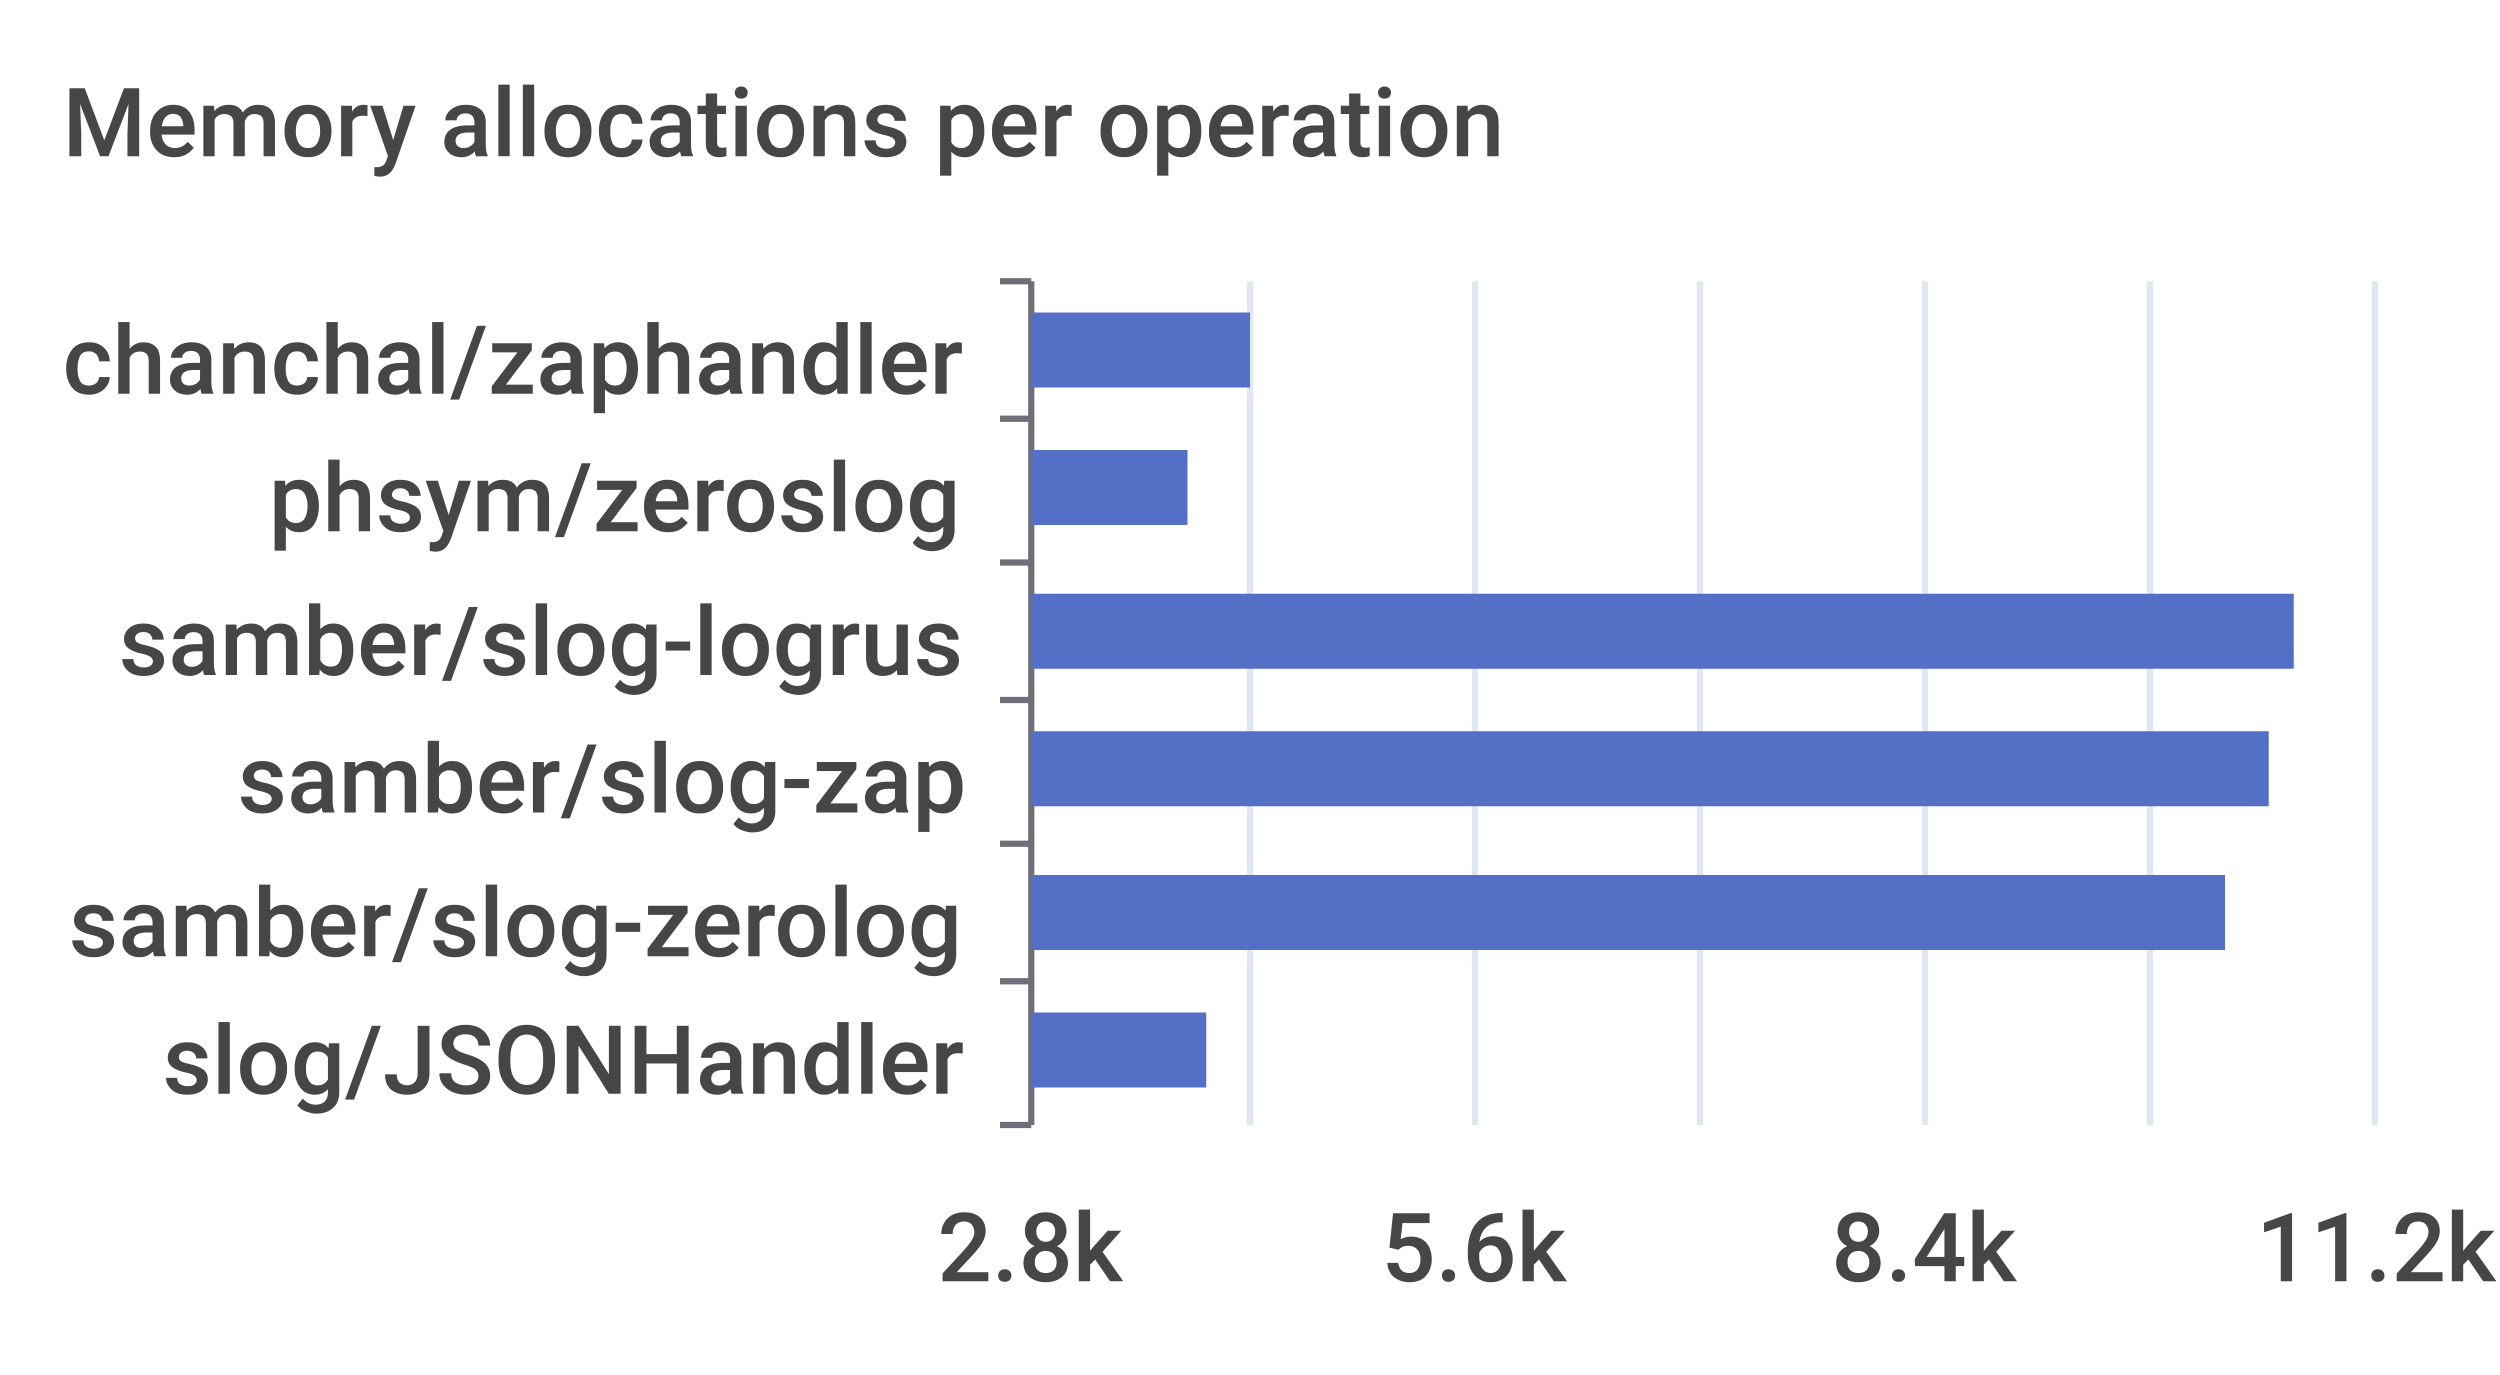
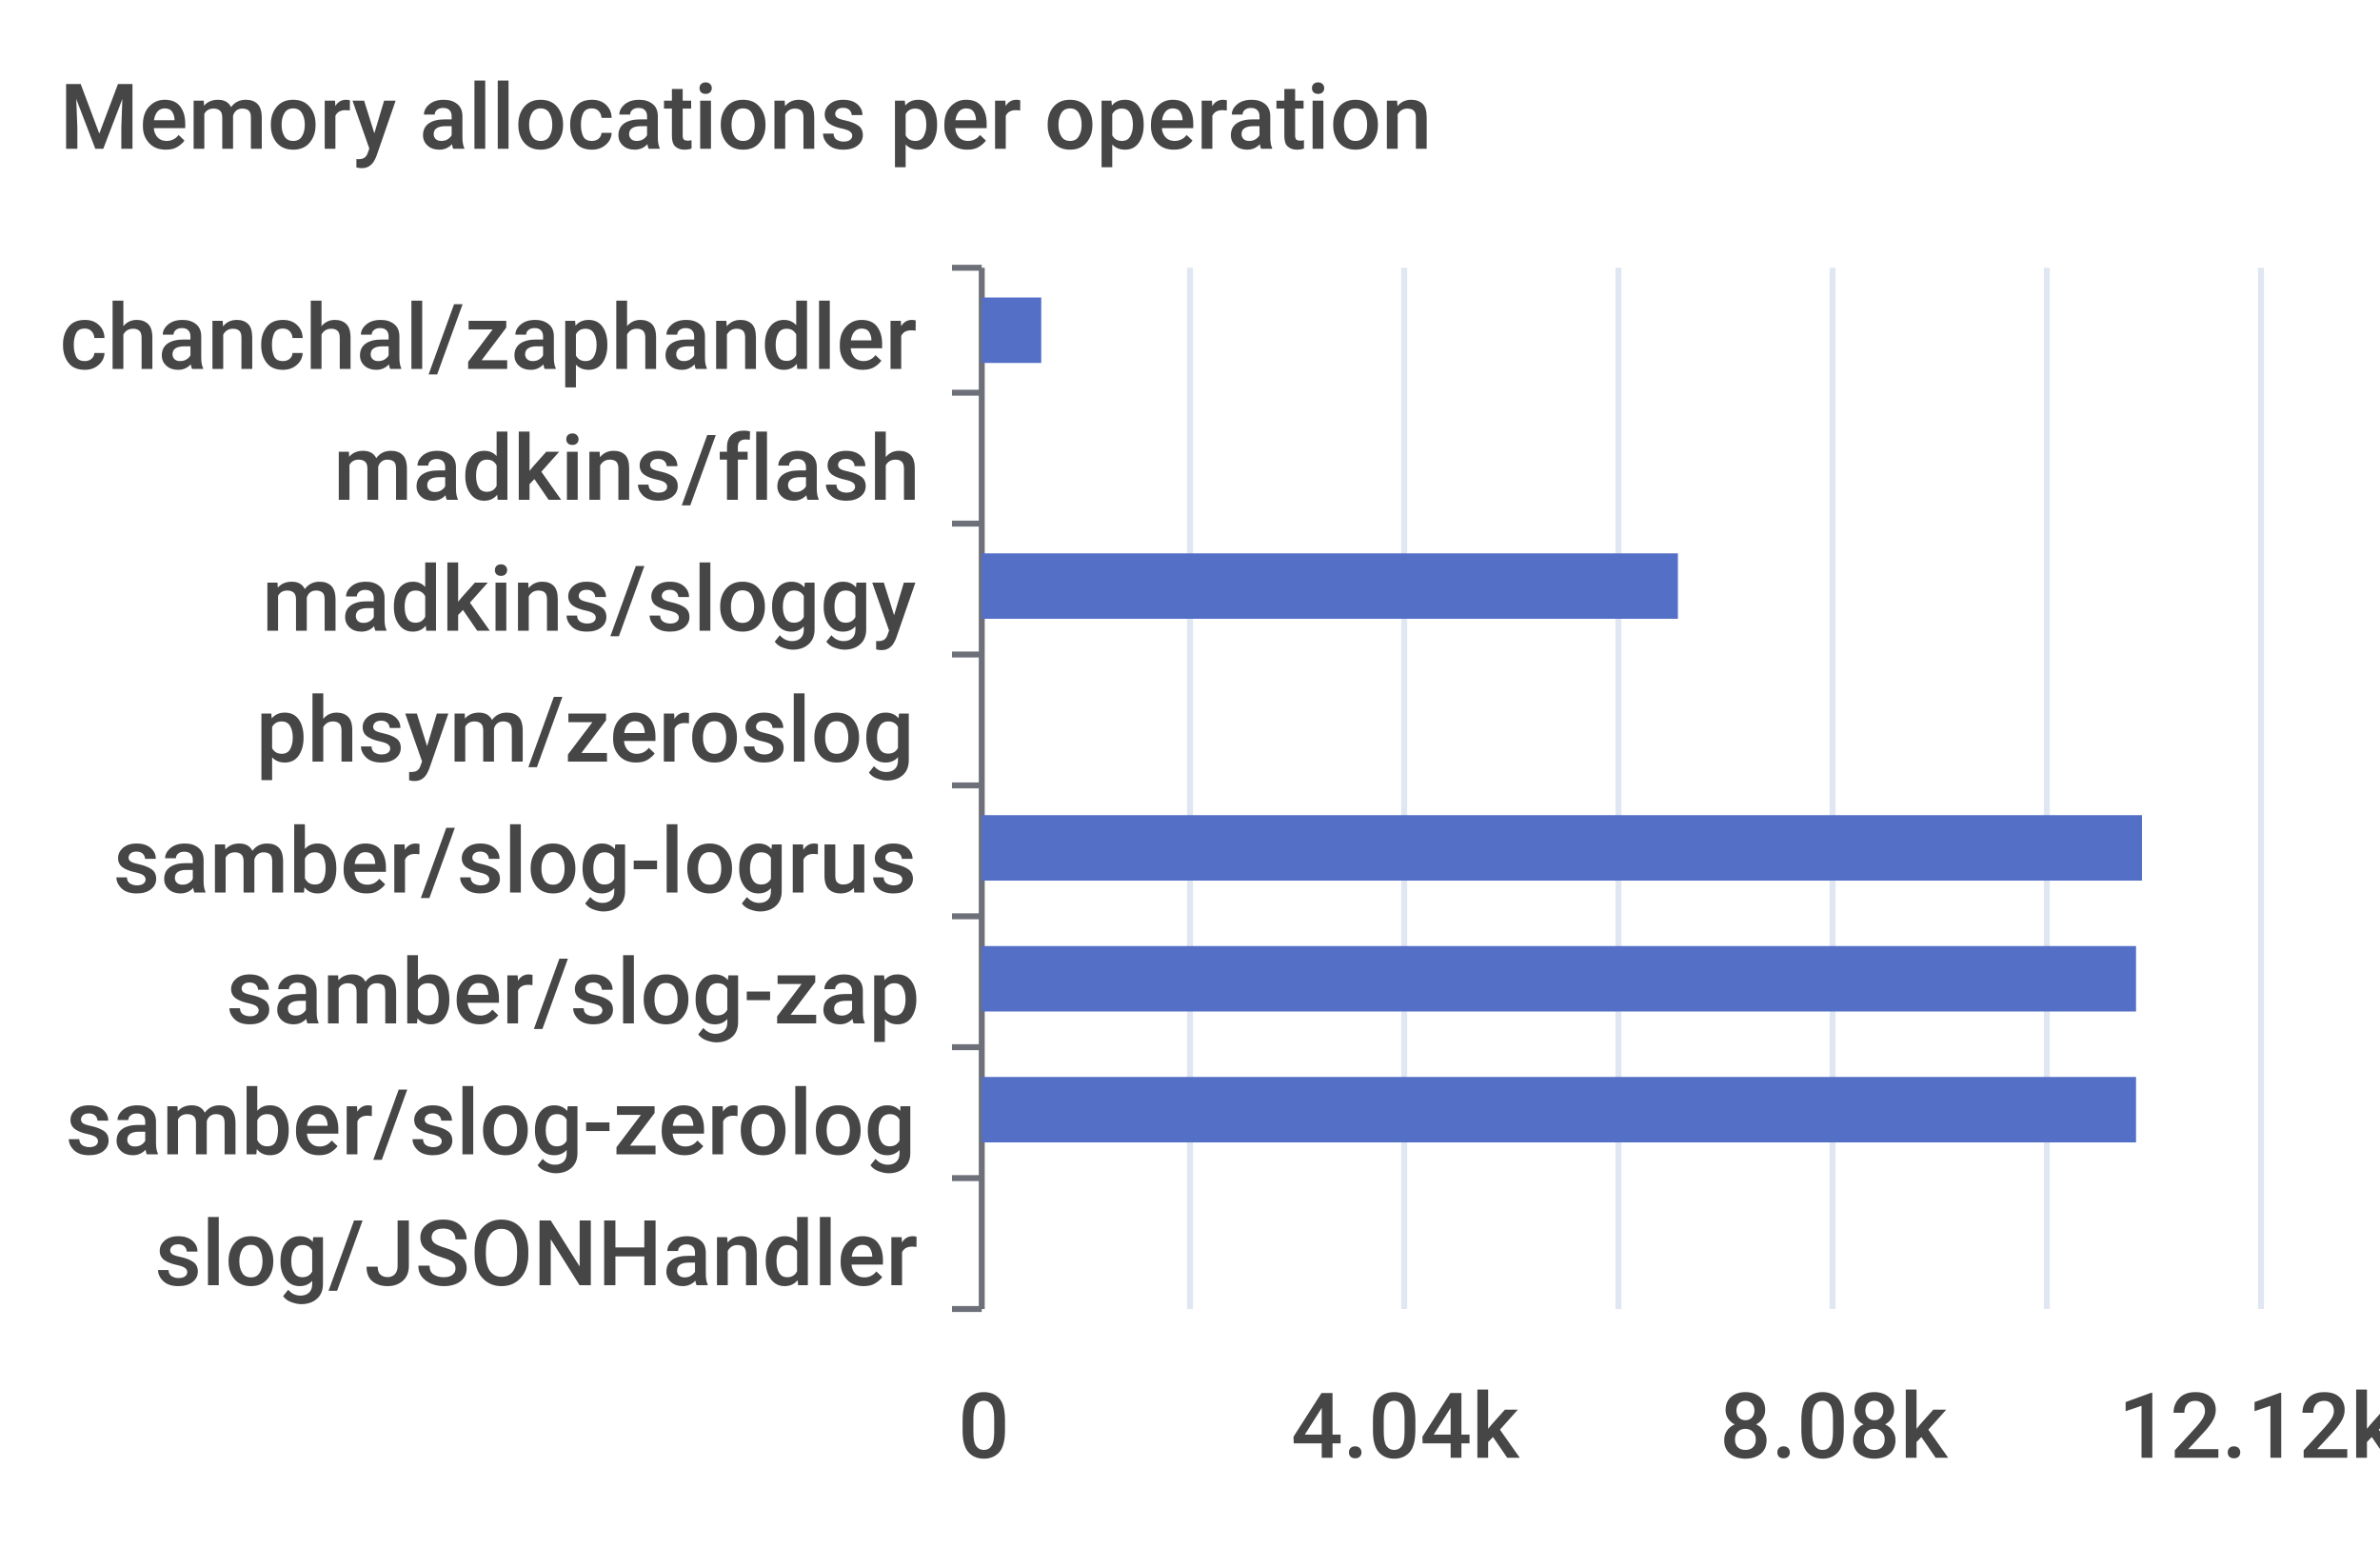
- <svg xmlns="http://www.w3.org/2000/svg" width="400" height="220">\n<path d="M 0 0 L 400 0 L 400 220 L 0 220 L 0 0" style="stroke-width:0;stroke:none;fill:rgba(255,255,255,1.0)" />
+ <svg xmlns="http://www.w3.org/2000/svg" width="400" height="260">\n<path d="M 0 0 L 400 0 L 400 260 L 0 260 L 0 0" style="stroke-width:0;stroke:none;fill:rgba(255,255,255,1.0)" />
  <text x="10" y="25" style="stroke-width:0;stroke:none;fill:rgba(70,70,70,1.0);font-size:15.3px;font-family:'Roboto Medium',sans-serif">Memory allocations per operation</text>
  <path d="M 160 45 L 165 45" style="stroke-width:1;stroke:rgba(110,112,121,1.0);fill:none" />
-   <path d="M 160 67 L 165 67" style="stroke-width:1;stroke:rgba(110,112,121,1.0);fill:none" />
-   <path d="M 160 90 L 165 90" style="stroke-width:1;stroke:rgba(110,112,121,1.0);fill:none" />
-   <path d="M 160 112 L 165 112" style="stroke-width:1;stroke:rgba(110,112,121,1.0);fill:none" />
-   <path d="M 160 135 L 165 135" style="stroke-width:1;stroke:rgba(110,112,121,1.0);fill:none" />
-   <path d="M 160 157 L 165 157" style="stroke-width:1;stroke:rgba(110,112,121,1.0);fill:none" />
-   <path d="M 160 180 L 165 180" style="stroke-width:1;stroke:rgba(110,112,121,1.0);fill:none" />
-   <path d="M 165 45 L 165 180" style="stroke-width:1;stroke:rgba(110,112,121,1.0);fill:none" />
-   <text x="10" y="63" style="stroke-width:0;stroke:none;fill:rgba(70,70,70,1.0);font-size:15.3px;font-family:'Roboto Medium',sans-serif">chanchal/zaphandler</text>
-   <text x="43" y="85" style="stroke-width:0;stroke:none;fill:rgba(70,70,70,1.0);font-size:15.3px;font-family:'Roboto Medium',sans-serif">phsym/zeroslog</text>
-   <text x="19" y="108" style="stroke-width:0;stroke:none;fill:rgba(70,70,70,1.0);font-size:15.3px;font-family:'Roboto Medium',sans-serif">samber/slog-logrus</text>
-   <text x="38" y="130" style="stroke-width:0;stroke:none;fill:rgba(70,70,70,1.0);font-size:15.3px;font-family:'Roboto Medium',sans-serif">samber/slog-zap</text>
-   <text x="11" y="153" style="stroke-width:0;stroke:none;fill:rgba(70,70,70,1.0);font-size:15.3px;font-family:'Roboto Medium',sans-serif">samber/slog-zerolog</text>
-   <text x="26" y="175" style="stroke-width:0;stroke:none;fill:rgba(70,70,70,1.0);font-size:15.3px;font-family:'Roboto Medium',sans-serif">slog/JSONHandler</text>
-   <text x="150" y="205" style="stroke-width:0;stroke:none;fill:rgba(70,70,70,1.0);font-size:15.3px;font-family:'Roboto Medium',sans-serif">2.8k</text>
-   <text x="221" y="205" style="stroke-width:0;stroke:none;fill:rgba(70,70,70,1.0);font-size:15.3px;font-family:'Roboto Medium',sans-serif">5.6k</text>
-   <text x="293" y="205" style="stroke-width:0;stroke:none;fill:rgba(70,70,70,1.0);font-size:15.3px;font-family:'Roboto Medium',sans-serif">8.4k</text>
-   <text x="361" y="205" style="stroke-width:0;stroke:none;fill:rgba(70,70,70,1.0);font-size:15.3px;font-family:'Roboto Medium',sans-serif">11.2k</text>
-   <path d="M 200 45 L 200 180" style="stroke-width:1;stroke:rgba(224,230,242,1.0);fill:none" />
-   <path d="M 236 45 L 236 180" style="stroke-width:1;stroke:rgba(224,230,242,1.0);fill:none" />
-   <path d="M 272 45 L 272 180" style="stroke-width:1;stroke:rgba(224,230,242,1.0);fill:none" />
-   <path d="M 308 45 L 308 180" style="stroke-width:1;stroke:rgba(224,230,242,1.0);fill:none" />
-   <path d="M 344 45 L 344 180" style="stroke-width:1;stroke:rgba(224,230,242,1.0);fill:none" />
-   <path d="M 380 45 L 380 180" style="stroke-width:1;stroke:rgba(224,230,242,1.0);fill:none" />
-   <path d="M 165 162 L 193 162 L 193 174 L 165 174 L 165 162" style="stroke-width:0;stroke:none;fill:rgba(84,112,198,1.0)" />
-   <path d="M 165 140 L 356 140 L 356 152 L 165 152 L 165 140" style="stroke-width:0;stroke:none;fill:rgba(84,112,198,1.0)" />
-   <path d="M 165 117 L 363 117 L 363 129 L 165 129 L 165 117" style="stroke-width:0;stroke:none;fill:rgba(84,112,198,1.0)" />
-   <path d="M 165 95 L 367 95 L 367 107 L 165 107 L 165 95" style="stroke-width:0;stroke:none;fill:rgba(84,112,198,1.0)" />
-   <path d="M 165 72 L 190 72 L 190 84 L 165 84 L 165 72" style="stroke-width:0;stroke:none;fill:rgba(84,112,198,1.0)" />
-   <path d="M 165 50 L 200 50 L 200 62 L 165 62 L 165 50" style="stroke-width:0;stroke:none;fill:rgba(84,112,198,1.0)" />
+   <path d="M 160 66 L 165 66" style="stroke-width:1;stroke:rgba(110,112,121,1.0);fill:none" />
+   <path d="M 160 88 L 165 88" style="stroke-width:1;stroke:rgba(110,112,121,1.0);fill:none" />
+   <path d="M 160 110 L 165 110" style="stroke-width:1;stroke:rgba(110,112,121,1.0);fill:none" />
+   <path d="M 160 132 L 165 132" style="stroke-width:1;stroke:rgba(110,112,121,1.0);fill:none" />
+   <path d="M 160 154 L 165 154" style="stroke-width:1;stroke:rgba(110,112,121,1.0);fill:none" />
+   <path d="M 160 176 L 165 176" style="stroke-width:1;stroke:rgba(110,112,121,1.0);fill:none" />
+   <path d="M 160 198 L 165 198" style="stroke-width:1;stroke:rgba(110,112,121,1.0);fill:none" />
+   <path d="M 160 220 L 165 220" style="stroke-width:1;stroke:rgba(110,112,121,1.0);fill:none" />
+   <path d="M 165 45 L 165 220" style="stroke-width:1;stroke:rgba(110,112,121,1.0);fill:none" />
+   <text x="10" y="62" style="stroke-width:0;stroke:none;fill:rgba(70,70,70,1.0);font-size:15.3px;font-family:'Roboto Medium',sans-serif">chanchal/zaphandler</text>
+   <text x="56" y="84" style="stroke-width:0;stroke:none;fill:rgba(70,70,70,1.0);font-size:15.3px;font-family:'Roboto Medium',sans-serif">madkins/flash</text>
+   <text x="44" y="106" style="stroke-width:0;stroke:none;fill:rgba(70,70,70,1.0);font-size:15.3px;font-family:'Roboto Medium',sans-serif">madkins/sloggy</text>
+   <text x="43" y="128" style="stroke-width:0;stroke:none;fill:rgba(70,70,70,1.0);font-size:15.3px;font-family:'Roboto Medium',sans-serif">phsym/zeroslog</text>
+   <text x="19" y="150" style="stroke-width:0;stroke:none;fill:rgba(70,70,70,1.0);font-size:15.3px;font-family:'Roboto Medium',sans-serif">samber/slog-logrus</text>
+   <text x="38" y="172" style="stroke-width:0;stroke:none;fill:rgba(70,70,70,1.0);font-size:15.3px;font-family:'Roboto Medium',sans-serif">samber/slog-zap</text>
+   <text x="11" y="194" style="stroke-width:0;stroke:none;fill:rgba(70,70,70,1.0);font-size:15.3px;font-family:'Roboto Medium',sans-serif">samber/slog-zerolog</text>
+   <text x="26" y="216" style="stroke-width:0;stroke:none;fill:rgba(70,70,70,1.0);font-size:15.3px;font-family:'Roboto Medium',sans-serif">slog/JSONHandler</text>
+   <text x="161" y="245" style="stroke-width:0;stroke:none;fill:rgba(70,70,70,1.0);font-size:15.3px;font-family:'Roboto Medium',sans-serif">0</text>
+   <text x="217" y="245" style="stroke-width:0;stroke:none;fill:rgba(70,70,70,1.0);font-size:15.3px;font-family:'Roboto Medium',sans-serif">4.04k</text>
+   <text x="289" y="245" style="stroke-width:0;stroke:none;fill:rgba(70,70,70,1.0);font-size:15.3px;font-family:'Roboto Medium',sans-serif">8.08k</text>
+   <text x="356" y="245" style="stroke-width:0;stroke:none;fill:rgba(70,70,70,1.0);font-size:15.3px;font-family:'Roboto Medium',sans-serif">12.12k</text>
+   <path d="M 200 45 L 200 220" style="stroke-width:1;stroke:rgba(224,230,242,1.0);fill:none" />
+   <path d="M 236 45 L 236 220" style="stroke-width:1;stroke:rgba(224,230,242,1.0);fill:none" />
+   <path d="M 272 45 L 272 220" style="stroke-width:1;stroke:rgba(224,230,242,1.0);fill:none" />
+   <path d="M 308 45 L 308 220" style="stroke-width:1;stroke:rgba(224,230,242,1.0);fill:none" />
+   <path d="M 344 45 L 344 220" style="stroke-width:1;stroke:rgba(224,230,242,1.0);fill:none" />
+   <path d="M 380 45 L 380 220" style="stroke-width:1;stroke:rgba(224,230,242,1.0);fill:none" />
+   <path d="M 165 203 L 165 203 L 165 214 L 165 214 L 165 203" style="stroke-width:0;stroke:none;fill:rgba(84,112,198,1.0)" />
+   <path d="M 165 181 L 359 181 L 359 192 L 165 192 L 165 181" style="stroke-width:0;stroke:none;fill:rgba(84,112,198,1.0)" />
+   <path d="M 165 159 L 359 159 L 359 170 L 165 170 L 165 159" style="stroke-width:0;stroke:none;fill:rgba(84,112,198,1.0)" />
+   <path d="M 165 137 L 360 137 L 360 148 L 165 148 L 165 137" style="stroke-width:0;stroke:none;fill:rgba(84,112,198,1.0)" />
+   <path d="M 165 115 L 165 115 L 165 126 L 165 126 L 165 115" style="stroke-width:0;stroke:none;fill:rgba(84,112,198,1.0)" />
+   <path d="M 165 93 L 282 93 L 282 104 L 165 104 L 165 93" style="stroke-width:0;stroke:none;fill:rgba(84,112,198,1.0)" />
+   <path d="M 165 71 L 165 71 L 165 82 L 165 82 L 165 71" style="stroke-width:0;stroke:none;fill:rgba(84,112,198,1.0)" />
+   <path d="M 165 50 L 175 50 L 175 61 L 165 61 L 165 50" style="stroke-width:0;stroke:none;fill:rgba(84,112,198,1.0)" />
</svg>
